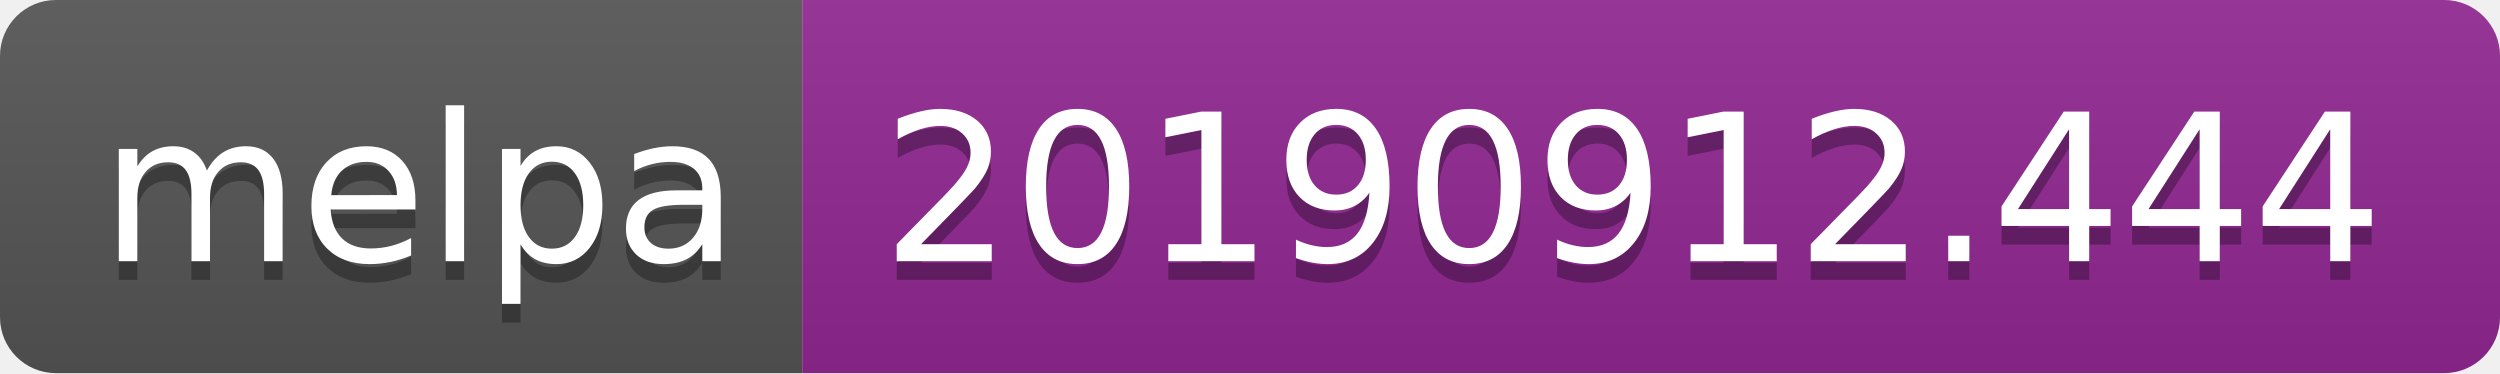
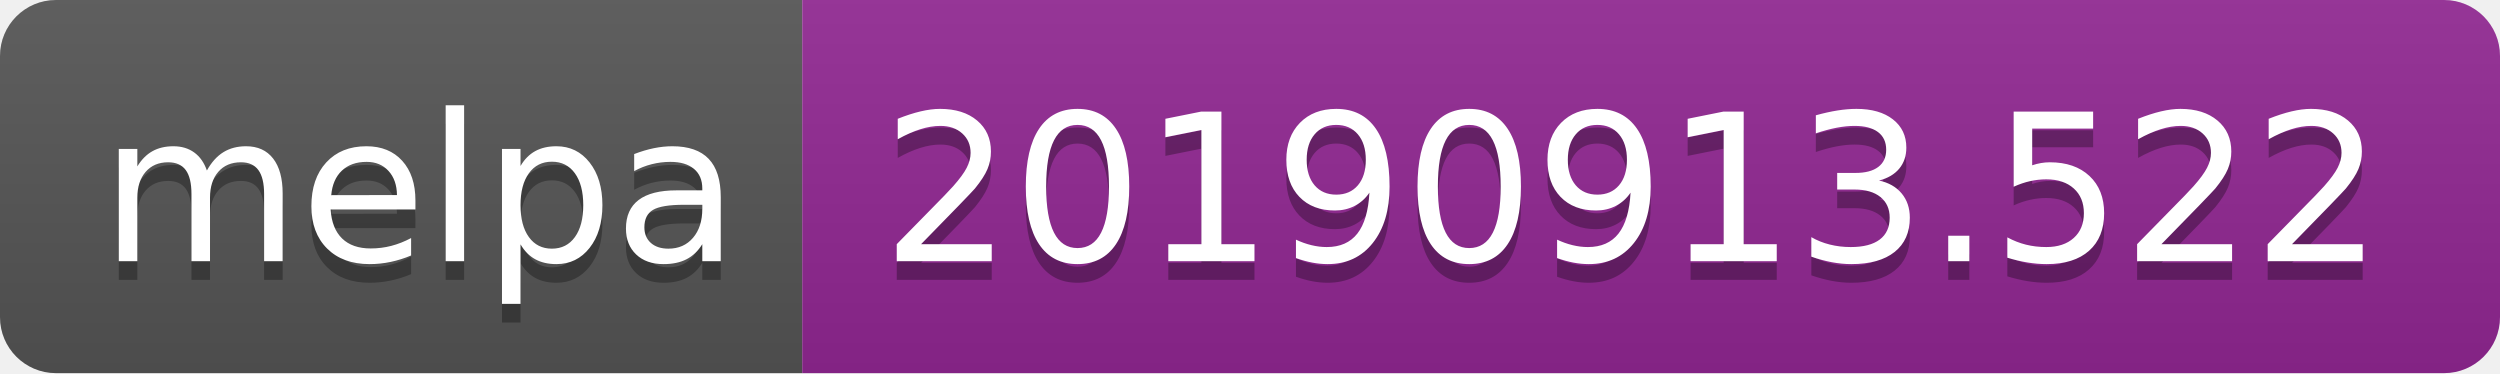
<svg xmlns="http://www.w3.org/2000/svg" width="134" height="20">
  <linearGradient id="b" x2="0" y2="100%">
    <stop offset="0" stop-color="#bbb" stop-opacity=".1" />
    <stop offset="1" stop-opacity=".1" />
  </linearGradient>
  <clipPath id="a">
    <rect width="134" height="20" rx="3" fill="#fff" />
  </clipPath>
  <g clip-path="url(#a)">
    <path fill="#555" d="M0 0h43v20H0z" />
    <path fill="#922793" d="M43 0h91v20H43z" />
    <path fill="url(#b)" d="M0 0h134v20H0z" />
  </g>
  <g fill="#fff" text-anchor="middle" font-family="DejaVu Sans,Verdana,Geneva,sans-serif" font-size="110">
    <text x="225" y="150" fill="#010101" fill-opacity=".3" transform="scale(.1)" textLength="330">melpa</text>
    <text x="225" y="140" transform="scale(.1)" textLength="330">melpa</text>
-     <text x="875" y="150" fill="#010101" fill-opacity=".3" transform="scale(.1)" textLength="810">20190912.444</text>
-     <text x="875" y="140" transform="scale(.1)" textLength="810">20190912.444</text>
+     <text x="875" y="150" fill="#010101" fill-opacity=".3" transform="scale(.1)" textLength="810">20190913.522</text>
+     <text x="875" y="140" transform="scale(.1)" textLength="810">20190913.522</text>
  </g>
</svg>
